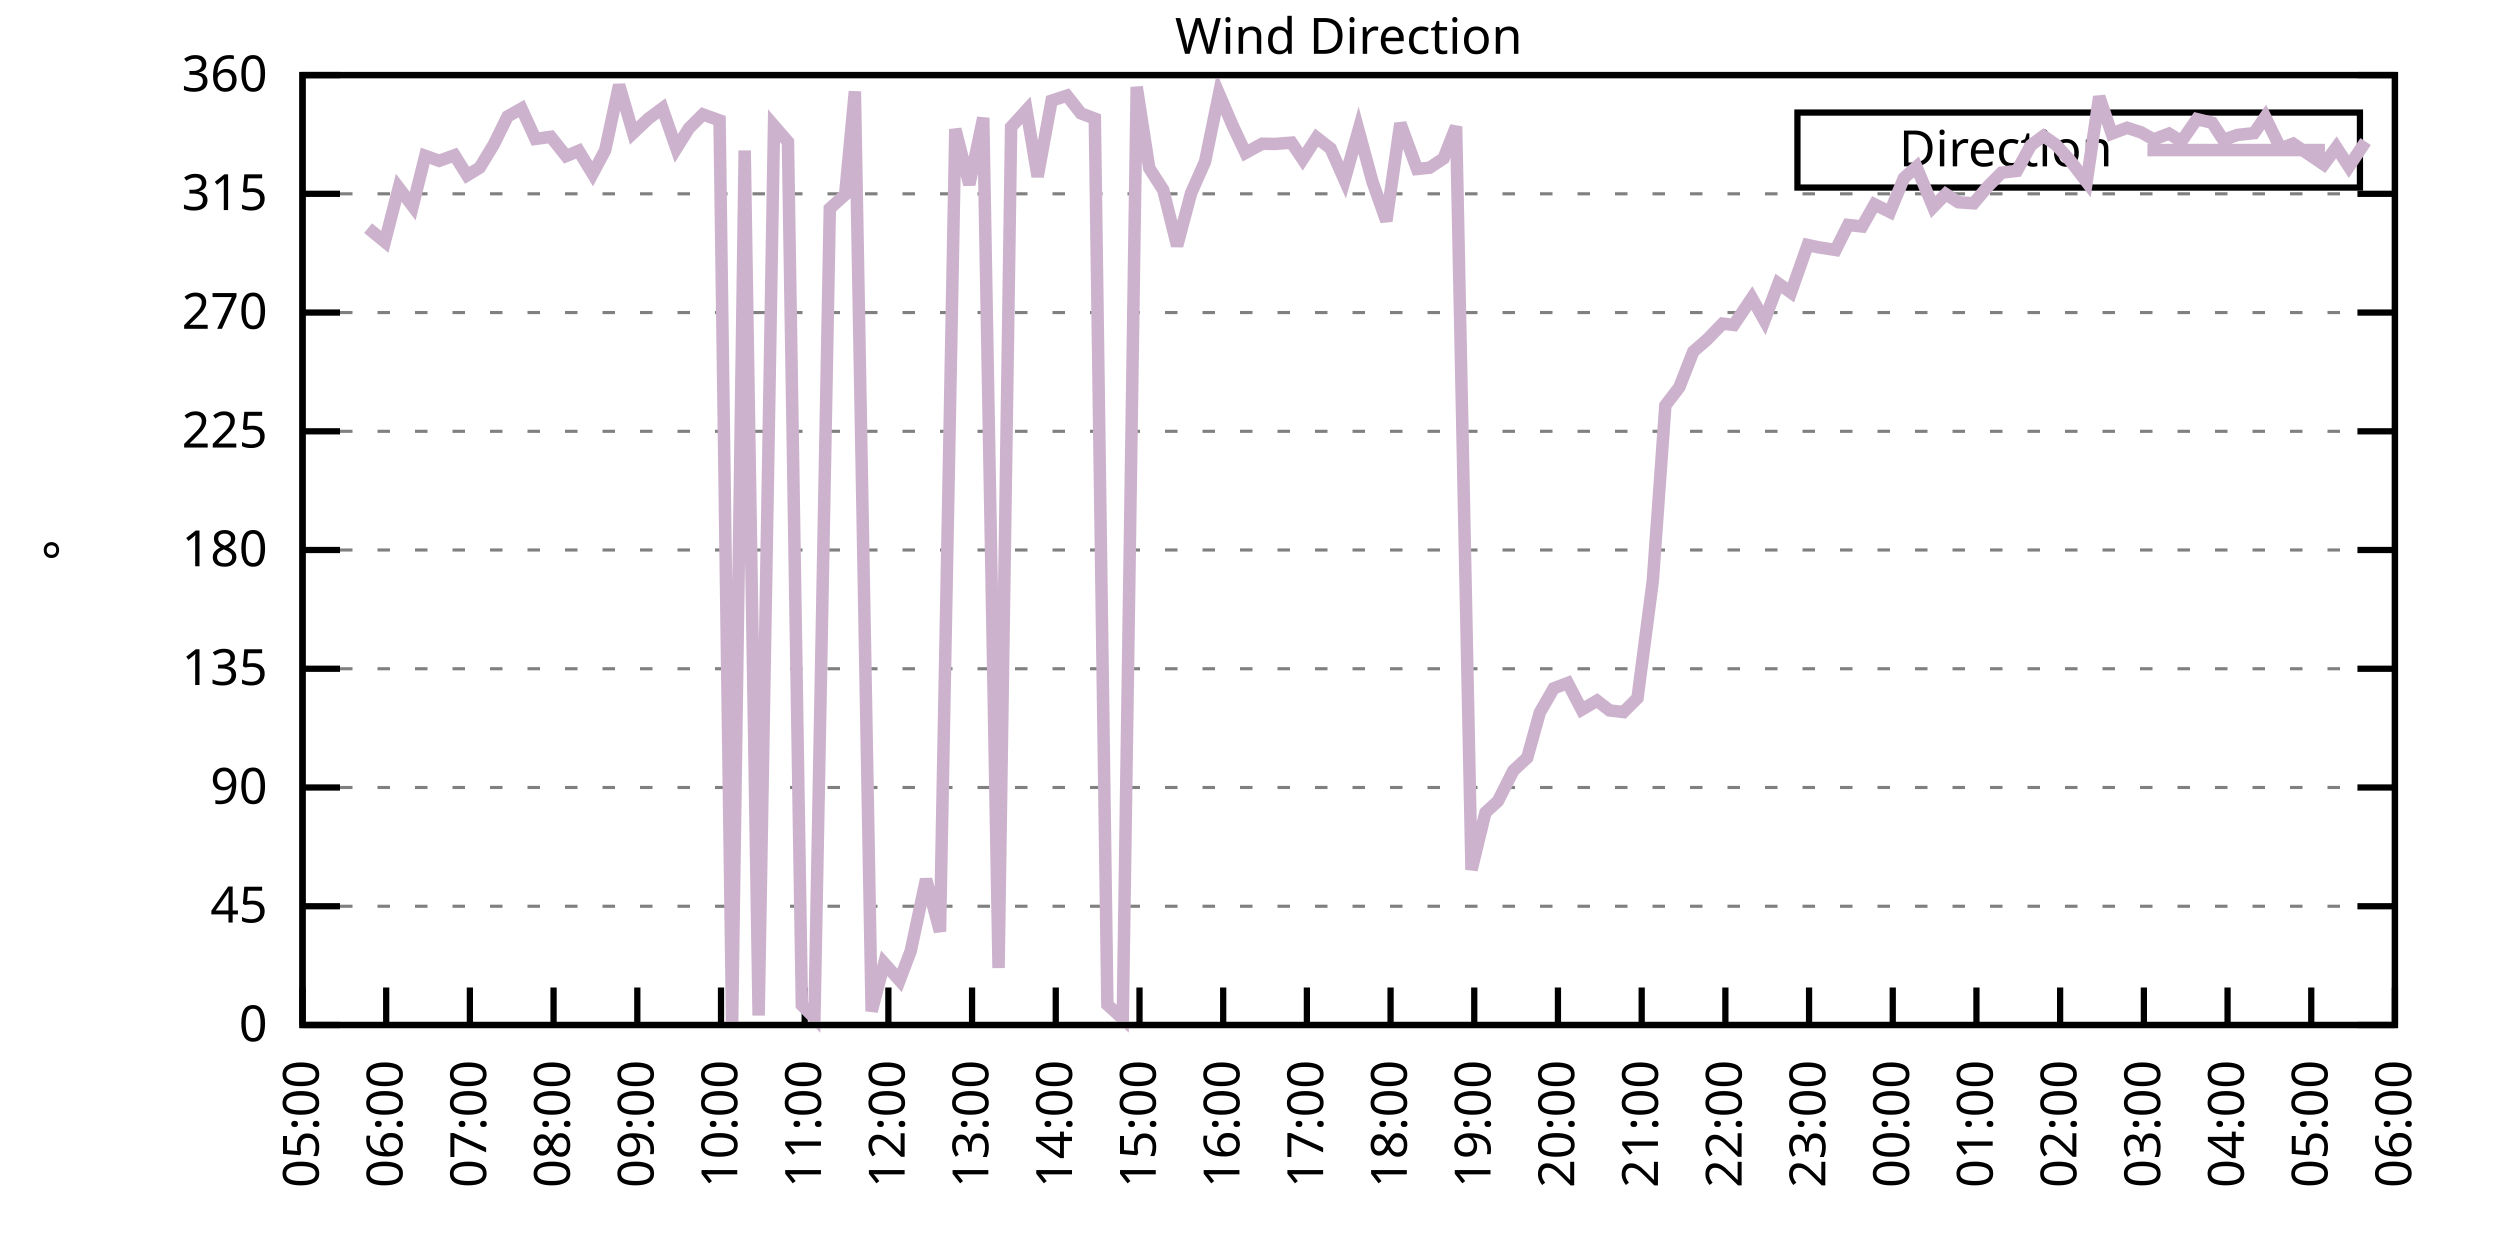
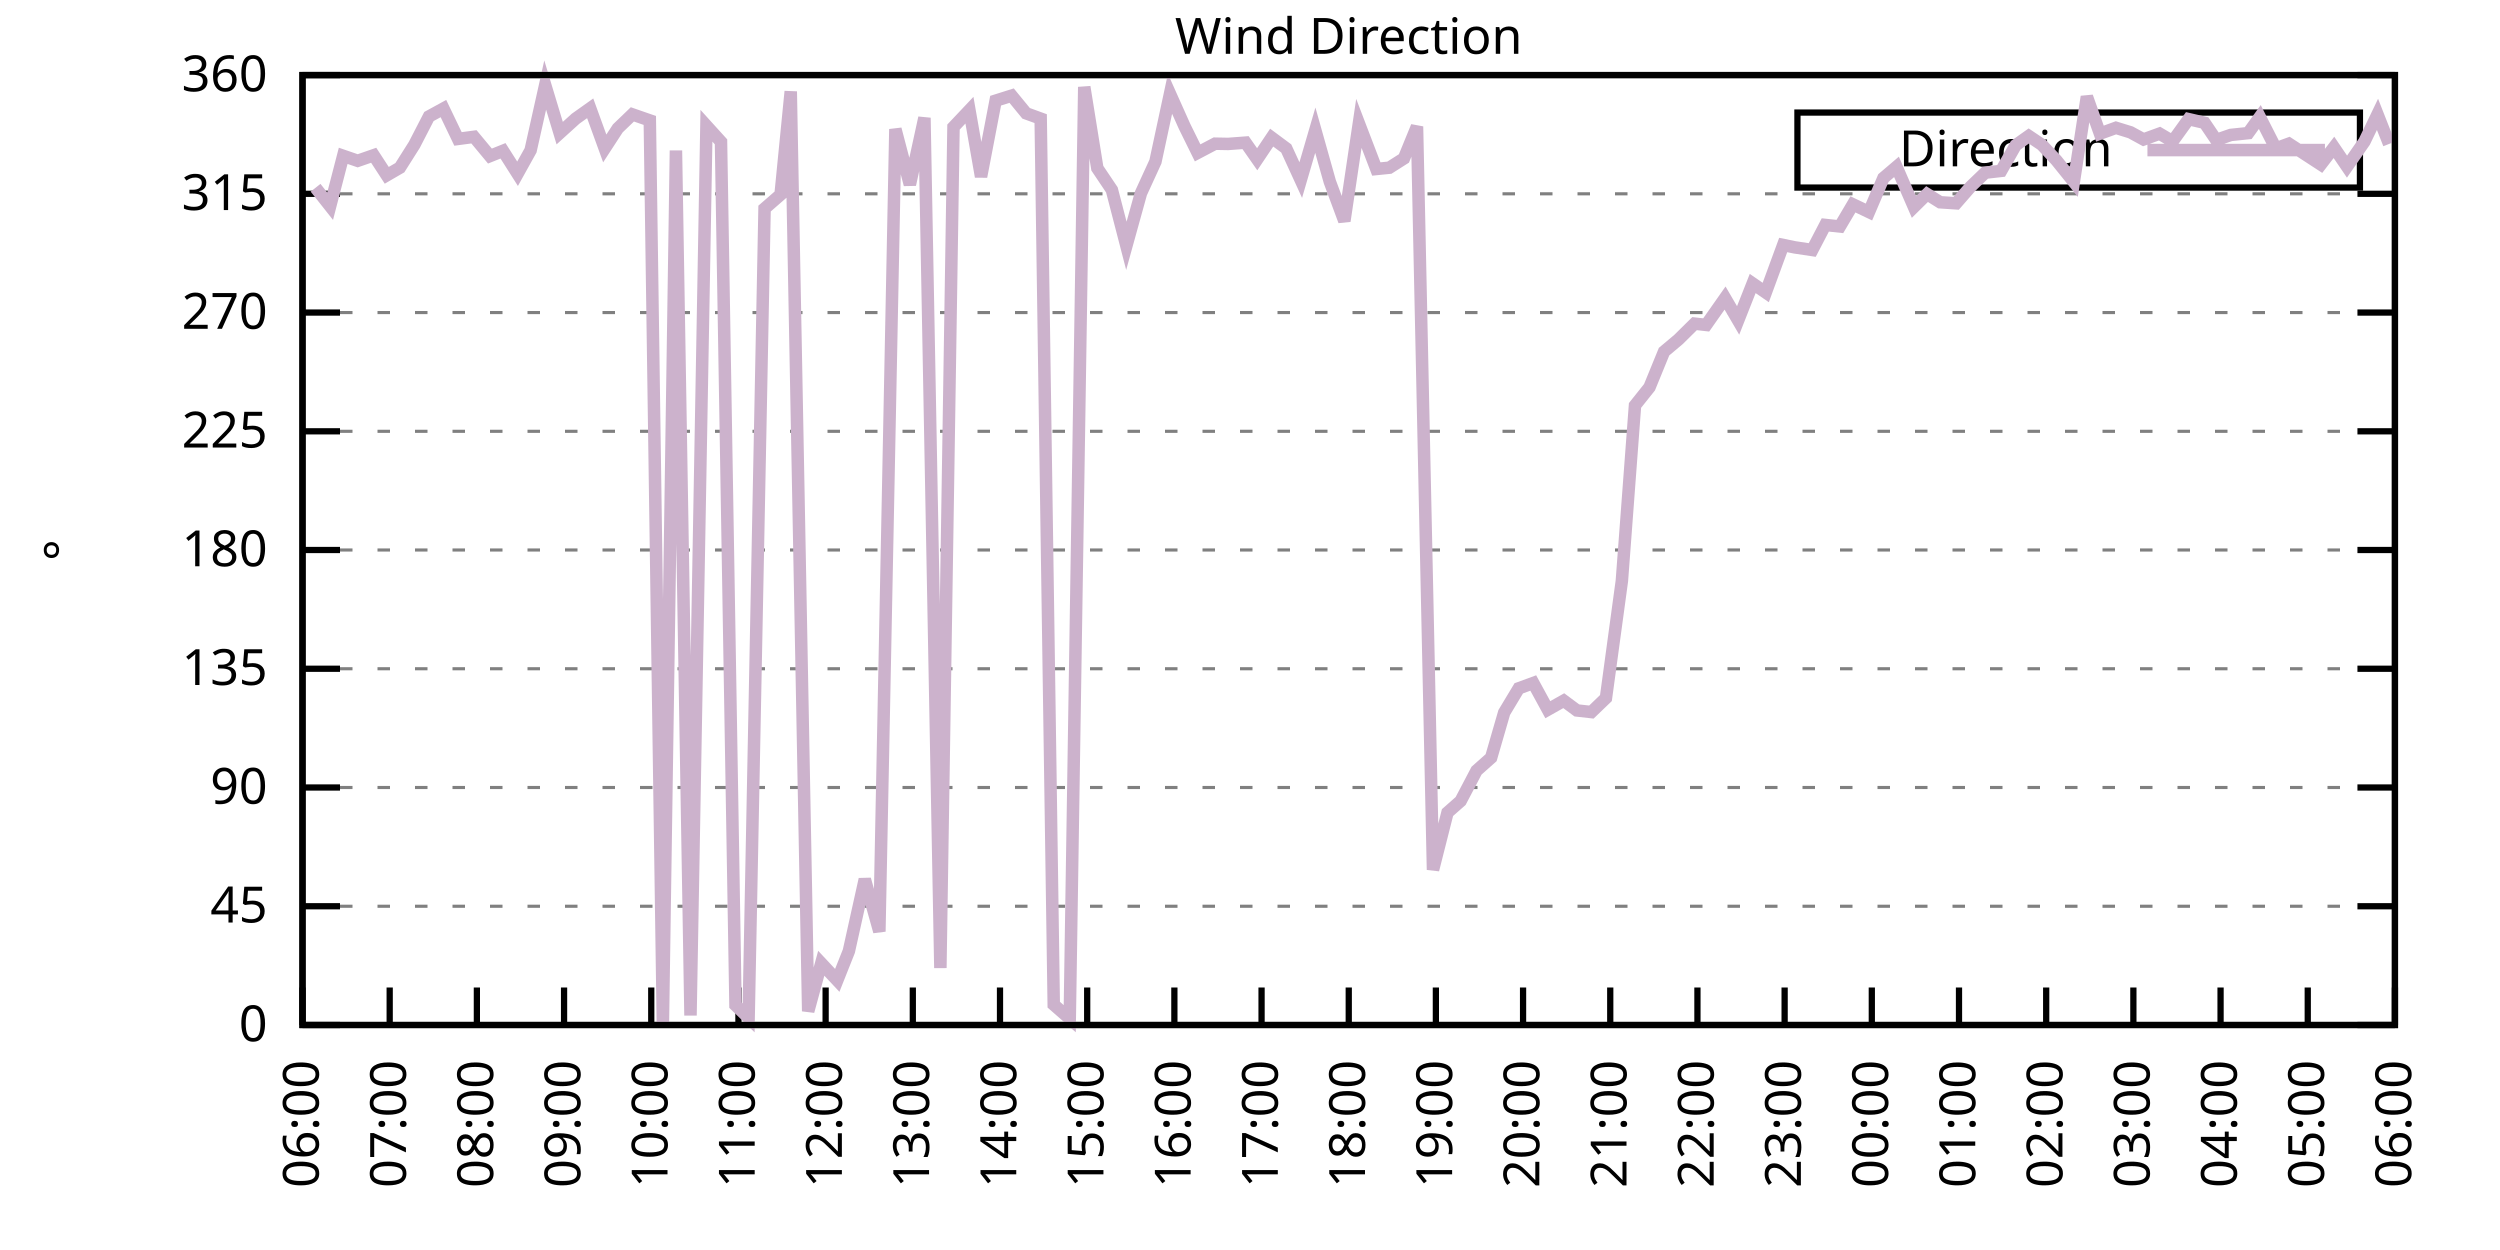
<svg xmlns="http://www.w3.org/2000/svg" xmlns:xlink="http://www.w3.org/1999/xlink" width="400" height="200" viewBox="0 0 400 200">
  <g id="gnuplot_canvas">
    <rect x="0" y="0" width="400" height="200" fill="none" />
    <defs>
      <circle id="gpDot" r="0.5" stroke-width="0.5" stroke="currentColor" />
      <path id="gpPt0" stroke-width="0.333" stroke="currentColor" d="M-1,0 h2 M0,-1 v2" />
      <path id="gpPt1" stroke-width="0.333" stroke="currentColor" d="M-1,-1 L1,1 M1,-1 L-1,1" />
      <path id="gpPt2" stroke-width="0.333" stroke="currentColor" d="M-1,0 L1,0 M0,-1 L0,1 M-1,-1 L1,1 M-1,1 L1,-1" />
      <rect id="gpPt3" stroke-width="0.333" stroke="currentColor" x="-1" y="-1" width="2" height="2" />
      <rect id="gpPt4" stroke-width="0.333" stroke="currentColor" fill="currentColor" x="-1" y="-1" width="2" height="2" />
      <circle id="gpPt5" stroke-width="0.333" stroke="currentColor" cx="0" cy="0" r="1" />
      <use xlink:href="#gpPt5" id="gpPt6" fill="currentColor" stroke="none" />
      <path id="gpPt7" stroke-width="0.333" stroke="currentColor" d="M0,-1.33 L-1.33,0.67 L1.33,0.67 z" />
      <use xlink:href="#gpPt7" id="gpPt8" fill="currentColor" stroke="none" />
      <use xlink:href="#gpPt7" id="gpPt9" stroke="currentColor" transform="rotate(180)" />
      <use xlink:href="#gpPt9" id="gpPt10" fill="currentColor" stroke="none" />
      <use xlink:href="#gpPt3" id="gpPt11" stroke="currentColor" transform="rotate(45)" />
      <use xlink:href="#gpPt11" id="gpPt12" fill="currentColor" stroke="none" />
      <path id="gpPt13" stroke-width="0.333" stroke="currentColor" d="M0,1.330 L1.265,0.411 L0.782,-1.067 L-0.782,-1.076 L-1.265,0.411 z" />
      <use xlink:href="#gpPt13" id="gpPt14" fill="currentColor" stroke="none" />
      <filter id="textbox" filterUnits="objectBoundingBox" x="0" y="0" height="1" width="1">
        <feFlood flood-color="white" flood-opacity="1" result="bgnd" />
        <feComposite in="SourceGraphic" in2="bgnd" operator="atop" />
      </filter>
      <filter id="greybox" filterUnits="objectBoundingBox" x="0" y="0" height="1" width="1">
        <feFlood flood-color="lightgrey" flood-opacity="1" result="grey" />
        <feComposite in="SourceGraphic" in2="grey" operator="atop" />
      </filter>
    </defs>
    <g fill="none" color="white" stroke="currentColor" stroke-width="1.00" stroke-linecap="butt" stroke-linejoin="miter">
</g>
    <g fill="none" color="black" stroke="currentColor" stroke-width="1.00" stroke-linecap="butt" stroke-linejoin="miter">
      <g stroke="none" shape-rendering="crispEdges">
        <polygon fill="rgb(255, 255, 255)" points="48.40,164.00 383.18,164.00 383.18,12.02 48.40,12.02 " />
      </g>
    </g>
    <g fill="none" color="black" stroke="currentColor" stroke-width="1.00" stroke-linecap="butt" stroke-linejoin="miter">
</g>
    <g fill="none" color="black" stroke="black" stroke-width="0.50" stroke-linecap="butt" stroke-linejoin="miter">
</g>
    <g fill="none" color="gray" stroke="currentColor" stroke-width="0.50" stroke-linecap="butt" stroke-linejoin="miter">
      <path stroke="gray" stroke-dasharray="2,4" class="gridline" d="M48.40,164.00 L383.19,164.00  " />
    </g>
    <g fill="none" color="gray" stroke="gray" stroke-width="1.00" stroke-linecap="butt" stroke-linejoin="miter">
</g>
    <g fill="none" color="black" stroke="currentColor" stroke-width="1.00" stroke-linecap="butt" stroke-linejoin="miter">
      <path stroke="black" d="M48.40,164.00 L54.40,164.00 M383.19,164.00 L377.19,164.00  " />
      <g transform="translate(42.80,166.60)" stroke="none" fill="black" font-family="Sans" font-size="8.00" text-anchor="end">
        <text>
          <tspan font-family="Sans"> 0</tspan>
        </text>
      </g>
    </g>
    <g fill="none" color="black" stroke="currentColor" stroke-width="1.00" stroke-linecap="butt" stroke-linejoin="miter">
</g>
    <g fill="none" color="black" stroke="black" stroke-width="0.50" stroke-linecap="butt" stroke-linejoin="miter">
</g>
    <g fill="none" color="gray" stroke="currentColor" stroke-width="0.50" stroke-linecap="butt" stroke-linejoin="miter">
      <path stroke="gray" stroke-dasharray="2,4" class="gridline" d="M48.40,145.00 L383.19,145.00  " />
    </g>
    <g fill="none" color="gray" stroke="gray" stroke-width="1.00" stroke-linecap="butt" stroke-linejoin="miter">
</g>
    <g fill="none" color="black" stroke="currentColor" stroke-width="1.00" stroke-linecap="butt" stroke-linejoin="miter">
      <path stroke="black" d="M48.40,145.00 L54.40,145.00 M383.19,145.00 L377.19,145.00  " />
      <g transform="translate(42.80,147.60)" stroke="none" fill="black" font-family="Sans" font-size="8.00" text-anchor="end">
        <text>
          <tspan font-family="Sans"> 45</tspan>
        </text>
      </g>
    </g>
    <g fill="none" color="black" stroke="currentColor" stroke-width="1.00" stroke-linecap="butt" stroke-linejoin="miter">
</g>
    <g fill="none" color="black" stroke="black" stroke-width="0.50" stroke-linecap="butt" stroke-linejoin="miter">
</g>
    <g fill="none" color="gray" stroke="currentColor" stroke-width="0.50" stroke-linecap="butt" stroke-linejoin="miter">
      <path stroke="gray" stroke-dasharray="2,4" class="gridline" d="M48.40,126.00 L383.19,126.00  " />
    </g>
    <g fill="none" color="gray" stroke="gray" stroke-width="1.00" stroke-linecap="butt" stroke-linejoin="miter">
</g>
    <g fill="none" color="black" stroke="currentColor" stroke-width="1.00" stroke-linecap="butt" stroke-linejoin="miter">
      <path stroke="black" d="M48.40,126.00 L54.40,126.00 M383.19,126.00 L377.19,126.00  " />
      <g transform="translate(42.80,128.60)" stroke="none" fill="black" font-family="Sans" font-size="8.00" text-anchor="end">
        <text>
          <tspan font-family="Sans"> 90</tspan>
        </text>
      </g>
    </g>
    <g fill="none" color="black" stroke="currentColor" stroke-width="1.00" stroke-linecap="butt" stroke-linejoin="miter">
</g>
    <g fill="none" color="black" stroke="black" stroke-width="0.50" stroke-linecap="butt" stroke-linejoin="miter">
</g>
    <g fill="none" color="gray" stroke="currentColor" stroke-width="0.50" stroke-linecap="butt" stroke-linejoin="miter">
      <path stroke="gray" stroke-dasharray="2,4" class="gridline" d="M48.40,107.00 L383.19,107.00  " />
    </g>
    <g fill="none" color="gray" stroke="gray" stroke-width="1.00" stroke-linecap="butt" stroke-linejoin="miter">
</g>
    <g fill="none" color="black" stroke="currentColor" stroke-width="1.00" stroke-linecap="butt" stroke-linejoin="miter">
      <path stroke="black" d="M48.40,107.00 L54.40,107.00 M383.19,107.00 L377.19,107.00  " />
      <g transform="translate(42.80,109.60)" stroke="none" fill="black" font-family="Sans" font-size="8.00" text-anchor="end">
        <text>
          <tspan font-family="Sans"> 135</tspan>
        </text>
      </g>
    </g>
    <g fill="none" color="black" stroke="currentColor" stroke-width="1.00" stroke-linecap="butt" stroke-linejoin="miter">
</g>
    <g fill="none" color="black" stroke="black" stroke-width="0.50" stroke-linecap="butt" stroke-linejoin="miter">
</g>
    <g fill="none" color="gray" stroke="currentColor" stroke-width="0.50" stroke-linecap="butt" stroke-linejoin="miter">
      <path stroke="gray" stroke-dasharray="2,4" class="gridline" d="M48.40,88.00 L383.19,88.00  " />
    </g>
    <g fill="none" color="gray" stroke="gray" stroke-width="1.00" stroke-linecap="butt" stroke-linejoin="miter">
</g>
    <g fill="none" color="black" stroke="currentColor" stroke-width="1.00" stroke-linecap="butt" stroke-linejoin="miter">
      <path stroke="black" d="M48.40,88.00 L54.40,88.00 M383.19,88.00 L377.19,88.00  " />
      <g transform="translate(42.80,90.60)" stroke="none" fill="black" font-family="Sans" font-size="8.00" text-anchor="end">
        <text>
          <tspan font-family="Sans"> 180</tspan>
        </text>
      </g>
    </g>
    <g fill="none" color="black" stroke="currentColor" stroke-width="1.00" stroke-linecap="butt" stroke-linejoin="miter">
</g>
    <g fill="none" color="black" stroke="black" stroke-width="0.50" stroke-linecap="butt" stroke-linejoin="miter">
</g>
    <g fill="none" color="gray" stroke="currentColor" stroke-width="0.50" stroke-linecap="butt" stroke-linejoin="miter">
      <path stroke="gray" stroke-dasharray="2,4" class="gridline" d="M48.40,69.01 L383.19,69.01  " />
    </g>
    <g fill="none" color="gray" stroke="gray" stroke-width="1.00" stroke-linecap="butt" stroke-linejoin="miter">
</g>
    <g fill="none" color="black" stroke="currentColor" stroke-width="1.00" stroke-linecap="butt" stroke-linejoin="miter">
      <path stroke="black" d="M48.40,69.01 L54.40,69.01 M383.19,69.01 L377.19,69.01  " />
      <g transform="translate(42.80,71.61)" stroke="none" fill="black" font-family="Sans" font-size="8.00" text-anchor="end">
        <text>
          <tspan font-family="Sans"> 225</tspan>
        </text>
      </g>
    </g>
    <g fill="none" color="black" stroke="currentColor" stroke-width="1.00" stroke-linecap="butt" stroke-linejoin="miter">
</g>
    <g fill="none" color="black" stroke="black" stroke-width="0.50" stroke-linecap="butt" stroke-linejoin="miter">
</g>
    <g fill="none" color="gray" stroke="currentColor" stroke-width="0.50" stroke-linecap="butt" stroke-linejoin="miter">
      <path stroke="gray" stroke-dasharray="2,4" class="gridline" d="M48.40,50.01 L383.19,50.01  " />
    </g>
    <g fill="none" color="gray" stroke="gray" stroke-width="1.00" stroke-linecap="butt" stroke-linejoin="miter">
</g>
    <g fill="none" color="black" stroke="currentColor" stroke-width="1.00" stroke-linecap="butt" stroke-linejoin="miter">
      <path stroke="black" d="M48.40,50.01 L54.40,50.01 M383.19,50.01 L377.19,50.01  " />
      <g transform="translate(42.80,52.61)" stroke="none" fill="black" font-family="Sans" font-size="8.00" text-anchor="end">
        <text>
          <tspan font-family="Sans"> 270</tspan>
        </text>
      </g>
    </g>
    <g fill="none" color="black" stroke="currentColor" stroke-width="1.00" stroke-linecap="butt" stroke-linejoin="miter">
</g>
    <g fill="none" color="black" stroke="black" stroke-width="0.50" stroke-linecap="butt" stroke-linejoin="miter">
</g>
    <g fill="none" color="gray" stroke="currentColor" stroke-width="0.50" stroke-linecap="butt" stroke-linejoin="miter">
      <path stroke="gray" stroke-dasharray="2,4" class="gridline" d="M48.40,31.01 L383.19,31.01  " />
    </g>
    <g fill="none" color="gray" stroke="gray" stroke-width="1.00" stroke-linecap="butt" stroke-linejoin="miter">
</g>
    <g fill="none" color="black" stroke="currentColor" stroke-width="1.00" stroke-linecap="butt" stroke-linejoin="miter">
      <path stroke="black" d="M48.40,31.01 L54.40,31.01 M383.19,31.01 L377.19,31.01  " />
      <g transform="translate(42.80,33.61)" stroke="none" fill="black" font-family="Sans" font-size="8.00" text-anchor="end">
        <text>
          <tspan font-family="Sans"> 315</tspan>
        </text>
      </g>
    </g>
    <g fill="none" color="black" stroke="currentColor" stroke-width="1.00" stroke-linecap="butt" stroke-linejoin="miter">
</g>
    <g fill="none" color="black" stroke="black" stroke-width="0.50" stroke-linecap="butt" stroke-linejoin="miter">
</g>
    <g fill="none" color="gray" stroke="currentColor" stroke-width="0.50" stroke-linecap="butt" stroke-linejoin="miter">
      <path stroke="gray" stroke-dasharray="2,4" class="gridline" d="M48.40,12.01 L383.19,12.01  " />
    </g>
    <g fill="none" color="gray" stroke="gray" stroke-width="1.00" stroke-linecap="butt" stroke-linejoin="miter">
</g>
    <g fill="none" color="black" stroke="currentColor" stroke-width="1.00" stroke-linecap="butt" stroke-linejoin="miter">
      <path stroke="black" d="M48.40,12.01 L54.40,12.01 M383.19,12.01 L377.19,12.01  " />
      <g transform="translate(42.80,14.61)" stroke="none" fill="black" font-family="Sans" font-size="8.00" text-anchor="end">
        <text>
          <tspan font-family="Sans"> 360</tspan>
        </text>
      </g>
    </g>
    <g fill="none" color="black" stroke="currentColor" stroke-width="1.00" stroke-linecap="butt" stroke-linejoin="miter">
      <path stroke="black" d="M48.40,164.00 L48.40,158.00  " />
      <g transform="translate(51.00,169.60) rotate(270.00)" stroke="none" fill="black" font-family="Sans" font-size="8.00" text-anchor="end">
        <text>
-           <tspan font-family="Sans">05:00</tspan>
-         </text>
-       </g>
-     </g>
-     <g fill="none" color="black" stroke="currentColor" stroke-width="1.00" stroke-linecap="butt" stroke-linejoin="miter">
-       <path stroke="black" d="M61.79,164.00 L61.79,158.00  " />
-       <g transform="translate(64.39,169.60) rotate(270.00)" stroke="none" fill="black" font-family="Sans" font-size="8.00" text-anchor="end">
-         <text>
          <tspan font-family="Sans">06:00</tspan>
        </text>
      </g>
    </g>
    <g fill="none" color="black" stroke="currentColor" stroke-width="1.00" stroke-linecap="butt" stroke-linejoin="miter">
-       <path stroke="black" d="M75.18,164.00 L75.18,158.00  " />
-       <g transform="translate(77.78,169.60) rotate(270.00)" stroke="none" fill="black" font-family="Sans" font-size="8.00" text-anchor="end">
+       <path stroke="black" d="M62.35,164.00 L62.35,158.00  " />
+       <g transform="translate(64.95,169.60) rotate(270.00)" stroke="none" fill="black" font-family="Sans" font-size="8.00" text-anchor="end">
        <text>
          <tspan font-family="Sans">07:00</tspan>
        </text>
      </g>
    </g>
    <g fill="none" color="black" stroke="currentColor" stroke-width="1.00" stroke-linecap="butt" stroke-linejoin="miter">
-       <path stroke="black" d="M88.57,164.00 L88.57,158.00  " />
-       <g transform="translate(91.17,169.60) rotate(270.00)" stroke="none" fill="black" font-family="Sans" font-size="8.00" text-anchor="end">
+       <path stroke="black" d="M76.30,164.00 L76.30,158.00  " />
+       <g transform="translate(78.90,169.60) rotate(270.00)" stroke="none" fill="black" font-family="Sans" font-size="8.00" text-anchor="end">
        <text>
          <tspan font-family="Sans">08:00</tspan>
        </text>
      </g>
    </g>
    <g fill="none" color="black" stroke="currentColor" stroke-width="1.00" stroke-linecap="butt" stroke-linejoin="miter">
-       <path stroke="black" d="M101.97,164.00 L101.97,158.00  " />
-       <g transform="translate(104.57,169.60) rotate(270.00)" stroke="none" fill="black" font-family="Sans" font-size="8.00" text-anchor="end">
+       <path stroke="black" d="M90.25,164.00 L90.25,158.00  " />
+       <g transform="translate(92.85,169.60) rotate(270.00)" stroke="none" fill="black" font-family="Sans" font-size="8.00" text-anchor="end">
        <text>
          <tspan font-family="Sans">09:00</tspan>
        </text>
      </g>
    </g>
    <g fill="none" color="black" stroke="currentColor" stroke-width="1.00" stroke-linecap="butt" stroke-linejoin="miter">
-       <path stroke="black" d="M115.36,164.00 L115.36,158.00  " />
-       <g transform="translate(117.96,169.60) rotate(270.00)" stroke="none" fill="black" font-family="Sans" font-size="8.00" text-anchor="end">
+       <path stroke="black" d="M104.20,164.00 L104.20,158.00  " />
+       <g transform="translate(106.80,169.60) rotate(270.00)" stroke="none" fill="black" font-family="Sans" font-size="8.00" text-anchor="end">
        <text>
          <tspan font-family="Sans">10:00</tspan>
        </text>
      </g>
    </g>
    <g fill="none" color="black" stroke="currentColor" stroke-width="1.00" stroke-linecap="butt" stroke-linejoin="miter">
-       <path stroke="black" d="M128.75,164.00 L128.75,158.00  " />
-       <g transform="translate(131.35,169.60) rotate(270.00)" stroke="none" fill="black" font-family="Sans" font-size="8.00" text-anchor="end">
+       <path stroke="black" d="M118.15,164.00 L118.15,158.00  " />
+       <g transform="translate(120.75,169.60) rotate(270.00)" stroke="none" fill="black" font-family="Sans" font-size="8.00" text-anchor="end">
        <text>
          <tspan font-family="Sans">11:00</tspan>
        </text>
      </g>
    </g>
    <g fill="none" color="black" stroke="currentColor" stroke-width="1.00" stroke-linecap="butt" stroke-linejoin="miter">
-       <path stroke="black" d="M142.14,164.00 L142.14,158.00  " />
-       <g transform="translate(144.74,169.60) rotate(270.00)" stroke="none" fill="black" font-family="Sans" font-size="8.00" text-anchor="end">
+       <path stroke="black" d="M132.10,164.00 L132.10,158.00  " />
+       <g transform="translate(134.70,169.60) rotate(270.00)" stroke="none" fill="black" font-family="Sans" font-size="8.00" text-anchor="end">
        <text>
          <tspan font-family="Sans">12:00</tspan>
        </text>
      </g>
    </g>
    <g fill="none" color="black" stroke="currentColor" stroke-width="1.00" stroke-linecap="butt" stroke-linejoin="miter">
-       <path stroke="black" d="M155.53,164.00 L155.53,158.00  " />
-       <g transform="translate(158.13,169.60) rotate(270.00)" stroke="none" fill="black" font-family="Sans" font-size="8.00" text-anchor="end">
+       <path stroke="black" d="M146.05,164.00 L146.05,158.00  " />
+       <g transform="translate(148.65,169.60) rotate(270.00)" stroke="none" fill="black" font-family="Sans" font-size="8.00" text-anchor="end">
        <text>
          <tspan font-family="Sans">13:00</tspan>
        </text>
      </g>
    </g>
    <g fill="none" color="black" stroke="currentColor" stroke-width="1.00" stroke-linecap="butt" stroke-linejoin="miter">
-       <path stroke="black" d="M168.92,164.00 L168.92,158.00  " />
-       <g transform="translate(171.52,169.60) rotate(270.00)" stroke="none" fill="black" font-family="Sans" font-size="8.00" text-anchor="end">
+       <path stroke="black" d="M160.00,164.00 L160.00,158.00  " />
+       <g transform="translate(162.60,169.60) rotate(270.00)" stroke="none" fill="black" font-family="Sans" font-size="8.00" text-anchor="end">
        <text>
          <tspan font-family="Sans">14:00</tspan>
        </text>
      </g>
    </g>
    <g fill="none" color="black" stroke="currentColor" stroke-width="1.00" stroke-linecap="butt" stroke-linejoin="miter">
-       <path stroke="black" d="M182.32,164.00 L182.32,158.00  " />
-       <g transform="translate(184.92,169.60) rotate(270.00)" stroke="none" fill="black" font-family="Sans" font-size="8.00" text-anchor="end">
+       <path stroke="black" d="M173.95,164.00 L173.95,158.00  " />
+       <g transform="translate(176.55,169.60) rotate(270.00)" stroke="none" fill="black" font-family="Sans" font-size="8.00" text-anchor="end">
        <text>
          <tspan font-family="Sans">15:00</tspan>
        </text>
      </g>
    </g>
    <g fill="none" color="black" stroke="currentColor" stroke-width="1.00" stroke-linecap="butt" stroke-linejoin="miter">
-       <path stroke="black" d="M195.71,164.00 L195.71,158.00  " />
-       <g transform="translate(198.31,169.60) rotate(270.00)" stroke="none" fill="black" font-family="Sans" font-size="8.00" text-anchor="end">
+       <path stroke="black" d="M187.90,164.00 L187.90,158.00  " />
+       <g transform="translate(190.50,169.60) rotate(270.00)" stroke="none" fill="black" font-family="Sans" font-size="8.00" text-anchor="end">
        <text>
          <tspan font-family="Sans">16:00</tspan>
        </text>
      </g>
    </g>
    <g fill="none" color="black" stroke="currentColor" stroke-width="1.00" stroke-linecap="butt" stroke-linejoin="miter">
-       <path stroke="black" d="M209.10,164.00 L209.10,158.00  " />
-       <g transform="translate(211.70,169.60) rotate(270.00)" stroke="none" fill="black" font-family="Sans" font-size="8.00" text-anchor="end">
+       <path stroke="black" d="M201.85,164.00 L201.85,158.00  " />
+       <g transform="translate(204.45,169.60) rotate(270.00)" stroke="none" fill="black" font-family="Sans" font-size="8.00" text-anchor="end">
        <text>
          <tspan font-family="Sans">17:00</tspan>
        </text>
      </g>
    </g>
    <g fill="none" color="black" stroke="currentColor" stroke-width="1.00" stroke-linecap="butt" stroke-linejoin="miter">
-       <path stroke="black" d="M222.49,164.00 L222.49,158.00  " />
-       <g transform="translate(225.09,169.60) rotate(270.00)" stroke="none" fill="black" font-family="Sans" font-size="8.00" text-anchor="end">
+       <path stroke="black" d="M215.80,164.00 L215.80,158.00  " />
+       <g transform="translate(218.40,169.60) rotate(270.00)" stroke="none" fill="black" font-family="Sans" font-size="8.00" text-anchor="end">
        <text>
          <tspan font-family="Sans">18:00</tspan>
        </text>
      </g>
    </g>
    <g fill="none" color="black" stroke="currentColor" stroke-width="1.00" stroke-linecap="butt" stroke-linejoin="miter">
-       <path stroke="black" d="M235.88,164.00 L235.88,158.00  " />
-       <g transform="translate(238.48,169.60) rotate(270.00)" stroke="none" fill="black" font-family="Sans" font-size="8.00" text-anchor="end">
+       <path stroke="black" d="M229.74,164.00 L229.74,158.00  " />
+       <g transform="translate(232.34,169.60) rotate(270.00)" stroke="none" fill="black" font-family="Sans" font-size="8.00" text-anchor="end">
        <text>
          <tspan font-family="Sans">19:00</tspan>
        </text>
      </g>
    </g>
    <g fill="none" color="black" stroke="currentColor" stroke-width="1.00" stroke-linecap="butt" stroke-linejoin="miter">
-       <path stroke="black" d="M249.27,164.00 L249.27,158.00  " />
-       <g transform="translate(251.87,169.60) rotate(270.00)" stroke="none" fill="black" font-family="Sans" font-size="8.00" text-anchor="end">
+       <path stroke="black" d="M243.69,164.00 L243.69,158.00  " />
+       <g transform="translate(246.29,169.60) rotate(270.00)" stroke="none" fill="black" font-family="Sans" font-size="8.00" text-anchor="end">
        <text>
          <tspan font-family="Sans">20:00</tspan>
        </text>
      </g>
    </g>
    <g fill="none" color="black" stroke="currentColor" stroke-width="1.00" stroke-linecap="butt" stroke-linejoin="miter">
-       <path stroke="black" d="M262.67,164.00 L262.67,158.00  " />
-       <g transform="translate(265.27,169.60) rotate(270.00)" stroke="none" fill="black" font-family="Sans" font-size="8.00" text-anchor="end">
+       <path stroke="black" d="M257.64,164.00 L257.64,158.00  " />
+       <g transform="translate(260.24,169.60) rotate(270.00)" stroke="none" fill="black" font-family="Sans" font-size="8.00" text-anchor="end">
        <text>
          <tspan font-family="Sans">21:00</tspan>
        </text>
      </g>
    </g>
    <g fill="none" color="black" stroke="currentColor" stroke-width="1.00" stroke-linecap="butt" stroke-linejoin="miter">
-       <path stroke="black" d="M276.06,164.00 L276.06,158.00  " />
-       <g transform="translate(278.66,169.60) rotate(270.00)" stroke="none" fill="black" font-family="Sans" font-size="8.00" text-anchor="end">
+       <path stroke="black" d="M271.59,164.00 L271.59,158.00  " />
+       <g transform="translate(274.19,169.60) rotate(270.00)" stroke="none" fill="black" font-family="Sans" font-size="8.00" text-anchor="end">
        <text>
          <tspan font-family="Sans">22:00</tspan>
        </text>
      </g>
    </g>
    <g fill="none" color="black" stroke="currentColor" stroke-width="1.00" stroke-linecap="butt" stroke-linejoin="miter">
-       <path stroke="black" d="M289.45,164.00 L289.45,158.00  " />
-       <g transform="translate(292.05,169.60) rotate(270.00)" stroke="none" fill="black" font-family="Sans" font-size="8.00" text-anchor="end">
+       <path stroke="black" d="M285.54,164.00 L285.54,158.00  " />
+       <g transform="translate(288.14,169.60) rotate(270.00)" stroke="none" fill="black" font-family="Sans" font-size="8.00" text-anchor="end">
        <text>
          <tspan font-family="Sans">23:00</tspan>
        </text>
      </g>
    </g>
    <g fill="none" color="black" stroke="currentColor" stroke-width="1.00" stroke-linecap="butt" stroke-linejoin="miter">
-       <path stroke="black" d="M302.84,164.00 L302.84,158.00  " />
-       <g transform="translate(305.44,169.60) rotate(270.00)" stroke="none" fill="black" font-family="Sans" font-size="8.00" text-anchor="end">
+       <path stroke="black" d="M299.49,164.00 L299.49,158.00  " />
+       <g transform="translate(302.09,169.60) rotate(270.00)" stroke="none" fill="black" font-family="Sans" font-size="8.00" text-anchor="end">
        <text>
          <tspan font-family="Sans">00:00</tspan>
        </text>
      </g>
    </g>
    <g fill="none" color="black" stroke="currentColor" stroke-width="1.00" stroke-linecap="butt" stroke-linejoin="miter">
-       <path stroke="black" d="M316.23,164.00 L316.23,158.00  " />
-       <g transform="translate(318.83,169.60) rotate(270.00)" stroke="none" fill="black" font-family="Sans" font-size="8.00" text-anchor="end">
+       <path stroke="black" d="M313.44,164.00 L313.44,158.00  " />
+       <g transform="translate(316.04,169.60) rotate(270.00)" stroke="none" fill="black" font-family="Sans" font-size="8.00" text-anchor="end">
        <text>
          <tspan font-family="Sans">01:00</tspan>
        </text>
      </g>
    </g>
    <g fill="none" color="black" stroke="currentColor" stroke-width="1.00" stroke-linecap="butt" stroke-linejoin="miter">
-       <path stroke="black" d="M329.62,164.00 L329.62,158.00  " />
-       <g transform="translate(332.22,169.60) rotate(270.00)" stroke="none" fill="black" font-family="Sans" font-size="8.00" text-anchor="end">
+       <path stroke="black" d="M327.39,164.00 L327.39,158.00  " />
+       <g transform="translate(329.99,169.60) rotate(270.00)" stroke="none" fill="black" font-family="Sans" font-size="8.00" text-anchor="end">
        <text>
          <tspan font-family="Sans">02:00</tspan>
        </text>
      </g>
    </g>
    <g fill="none" color="black" stroke="currentColor" stroke-width="1.00" stroke-linecap="butt" stroke-linejoin="miter">
-       <path stroke="black" d="M343.02,164.00 L343.02,158.00  " />
-       <g transform="translate(345.62,169.60) rotate(270.00)" stroke="none" fill="black" font-family="Sans" font-size="8.00" text-anchor="end">
+       <path stroke="black" d="M341.34,164.00 L341.34,158.00  " />
+       <g transform="translate(343.94,169.60) rotate(270.00)" stroke="none" fill="black" font-family="Sans" font-size="8.00" text-anchor="end">
        <text>
          <tspan font-family="Sans">03:00</tspan>
        </text>
      </g>
    </g>
    <g fill="none" color="black" stroke="currentColor" stroke-width="1.00" stroke-linecap="butt" stroke-linejoin="miter">
-       <path stroke="black" d="M356.41,164.00 L356.41,158.00  " />
-       <g transform="translate(359.01,169.60) rotate(270.00)" stroke="none" fill="black" font-family="Sans" font-size="8.00" text-anchor="end">
+       <path stroke="black" d="M355.29,164.00 L355.29,158.00  " />
+       <g transform="translate(357.89,169.60) rotate(270.00)" stroke="none" fill="black" font-family="Sans" font-size="8.00" text-anchor="end">
        <text>
          <tspan font-family="Sans">04:00</tspan>
        </text>
      </g>
    </g>
    <g fill="none" color="black" stroke="currentColor" stroke-width="1.00" stroke-linecap="butt" stroke-linejoin="miter">
-       <path stroke="black" d="M369.80,164.00 L369.80,158.00  " />
-       <g transform="translate(372.40,169.60) rotate(270.00)" stroke="none" fill="black" font-family="Sans" font-size="8.00" text-anchor="end">
+       <path stroke="black" d="M369.24,164.00 L369.24,158.00  " />
+       <g transform="translate(371.84,169.60) rotate(270.00)" stroke="none" fill="black" font-family="Sans" font-size="8.00" text-anchor="end">
        <text>
          <tspan font-family="Sans">05:00</tspan>
        </text>
      </g>
    </g>
    <g fill="none" color="black" stroke="currentColor" stroke-width="1.00" stroke-linecap="butt" stroke-linejoin="miter">
      <path stroke="black" d="M383.19,164.00 L383.19,158.00  " />
      <g transform="translate(385.79,169.60) rotate(270.00)" stroke="none" fill="black" font-family="Sans" font-size="8.00" text-anchor="end">
        <text>
          <tspan font-family="Sans">06:00</tspan>
        </text>
      </g>
    </g>
    <g fill="none" color="black" stroke="currentColor" stroke-width="1.00" stroke-linecap="butt" stroke-linejoin="miter">
</g>
    <g fill="none" color="black" stroke="currentColor" stroke-width="1.00" stroke-linecap="butt" stroke-linejoin="miter">
      <path stroke="black" d="M48.40,12.01 L48.40,164.00 L383.19,164.00 L383.19,12.01 L48.40,12.01 Z  " />
    </g>
    <g fill="none" color="black" stroke="currentColor" stroke-width="1.00" stroke-linecap="butt" stroke-linejoin="miter">
</g>
    <g fill="none" color="black" stroke="currentColor" stroke-width="1.00" stroke-linecap="butt" stroke-linejoin="miter">
      <path stroke="black" d="M287.59,30.01 L287.59,18.01 L377.59,18.01 L377.59,30.01 L287.59,30.01 Z  " />
    </g>
    <g id="Wind_direction_plot_1">
      <g fill="none" color="white" stroke="black" stroke-width="2.00" stroke-linecap="butt" stroke-linejoin="miter">
</g>
      <g fill="none" color="black" stroke="currentColor" stroke-width="2.00" stroke-linecap="butt" stroke-linejoin="miter">
        <g transform="translate(337.99,26.61)" stroke="none" fill="black" font-family="Sans" font-size="8.00" text-anchor="end">
          <text>
            <tspan font-family="Sans">Direction</tspan>
          </text>
        </g>
      </g>
      <g fill="none" color="black" stroke="currentColor" stroke-width="2.00" stroke-linecap="butt" stroke-linejoin="miter">
-         <path stroke="rgb(204, 178, 204)" d="M343.59,24.01 L371.99,24.01 M58.89,36.50 L61.57,38.69 L63.80,30.04 L66.03,32.99 L68.04,24.93 L70.27,25.73   L72.73,24.84 L74.74,28.05 L76.75,26.83 L78.98,23.16 L81.21,18.64 L83.44,17.37 L85.67,22.23 L88.13,21.89   L90.58,24.97 L92.59,24.13 L94.82,27.80 L96.83,24.04 L99.06,13.61 L101.30,21.30 L103.75,18.98 L105.98,17.33   L108.22,23.75 L110.22,20.54 L112.46,18.30 L115.13,19.27 L117.14,163.87 L119.15,24.08 L121.38,162.48 L123.84,20.12   L126.07,22.69 L128.30,160.83 L130.31,162.86 L132.77,33.37 L135.22,31.14 L136.78,14.63 L139.46,161.80 L141.47,154.12   L143.93,156.86 L145.71,152.18 L148.17,140.69 L150.40,149.05 L152.85,20.66 L155.09,29.53 L157.32,18.85 L159.77,154.88   L161.78,20.33 L164.24,17.63 L166.02,28.26 L168.25,16.11 L170.71,15.30 L172.94,18.13 L175.17,18.98 L177.18,160.75   L179.64,162.99 L181.87,13.91 L183.88,26.91 L186.11,30.38 L188.34,39.33 L190.57,30.92 L192.81,25.86 L195.04,15.01   L197.27,20.20 L199.28,24.46 L201.96,22.99 L203.97,23.03 L206.64,22.82 L208.43,25.48 L210.66,22.02 L212.89,23.75   L215.13,28.81 L217.36,20.83 L219.59,29.07 L221.82,35.36 L224.05,19.74 L226.73,27.04 L228.74,26.83 L230.97,25.35   L232.98,20.24 L235.44,139.17 L237.67,130.01 L239.68,128.16 L242.13,123.30 L244.36,121.23 L246.37,114.01 L248.60,110.13   L250.84,109.28 L253.07,113.55 L255.52,112.11 L257.53,113.67 L259.76,113.93 L262.00,111.69 L264.45,92.94 L266.46,64.87   L268.69,61.96 L270.92,56.26 L273.16,54.31 L275.61,51.78 L277.40,51.99 L280.30,47.69 L282.31,51.27 L284.54,45.36   L286.55,46.80 L289.23,39.20 L291.01,39.58 L293.69,40.00 L295.70,35.99 L297.93,36.24 L299.94,32.70 L302.39,33.92   L304.63,28.48 L306.63,26.70 L309.31,33.12 L311.32,31.05 L313.33,32.36 L315.79,32.53 L318.02,29.87 L320.25,27.63   L322.70,27.34 L324.94,23.24 L326.95,21.76 L328.95,23.16 L331.19,25.65 L333.86,29.11 L335.87,15.47 L337.88,21.38   L340.34,20.45 L342.57,21.17 L344.58,22.31 L347.03,21.38 L349.04,22.61 L351.50,19.06 L353.95,19.65 L355.74,22.40   L357.97,21.59 L360.65,21.30 L362.43,18.72 L364.89,23.75 L366.90,22.99 L371.81,26.32 L373.82,23.58 L375.82,26.66   L378.50,22.65  " />
+         <path stroke="rgb(204, 178, 204)" d="M343.59,24.01 L371.99,24.01 M50.49,30.04 L52.82,32.99 L54.91,24.93 L57.23,25.73 L59.79,24.84 L61.88,28.05   L63.98,26.83 L66.30,23.16 L68.63,18.64 L70.95,17.37 L73.28,22.23 L75.83,21.89 L78.39,24.97 L80.48,24.13   L82.81,27.80 L84.90,24.04 L87.23,13.61 L89.55,21.30 L92.11,18.98 L94.43,17.33 L96.76,23.75 L98.85,20.54   L101.18,18.30 L103.97,19.27 L106.06,163.87 L108.15,24.08 L110.48,162.48 L113.03,20.12 L115.36,22.69 L117.68,160.83   L119.78,162.86 L122.33,33.37 L124.89,31.14 L126.52,14.63 L129.31,161.80 L131.40,154.12 L133.96,156.86 L135.82,152.18   L138.37,140.69 L140.70,149.05 L143.26,20.66 L145.58,29.53 L147.91,18.85 L150.46,154.88 L152.56,20.33 L155.11,17.63   L156.97,28.26 L159.30,16.11 L161.86,15.30 L164.18,18.13 L166.51,18.98 L168.60,160.75 L171.16,162.99 L173.48,13.91   L175.57,26.91 L177.90,30.38 L180.22,39.33 L182.55,30.92 L184.87,25.86 L187.20,15.01 L189.52,20.20 L191.62,24.46   L194.41,22.99 L196.50,23.03 L199.29,22.82 L201.15,25.48 L203.47,22.02 L205.80,23.75 L208.12,28.81 L210.45,20.83   L212.77,29.07 L215.10,35.36 L217.42,19.74 L220.21,27.04 L222.30,26.83 L224.63,25.35 L226.72,20.24 L229.28,139.17   L231.60,130.01 L233.70,128.16 L236.25,123.30 L238.58,121.23 L240.67,114.01 L243.00,110.13 L245.32,109.28 L247.65,113.55   L250.20,112.11 L252.30,113.67 L254.62,113.93 L256.95,111.69 L259.50,92.94 L261.60,64.87 L263.92,61.96 L266.25,56.26   L268.57,54.31 L271.13,51.78 L272.99,51.99 L276.01,47.69 L278.10,51.27 L280.43,45.36 L282.52,46.80 L285.31,39.20   L287.17,39.58 L289.96,40.00 L292.05,35.99 L294.38,36.24 L296.47,32.70 L299.03,33.92 L301.35,28.48 L303.44,26.70   L306.23,33.12 L308.33,31.05 L310.42,32.36 L312.98,32.53 L315.30,29.87 L317.63,27.63 L320.18,27.34 L322.51,23.24   L324.60,21.76 L326.69,23.16 L329.02,25.65 L331.81,29.11 L333.90,15.47 L335.99,21.38 L338.55,20.45 L340.88,21.17   L342.97,22.31 L345.53,21.38 L347.62,22.61 L350.18,19.06 L352.73,19.65 L354.59,22.40 L356.92,21.59 L359.71,21.30   L361.57,18.72 L364.13,23.75 L366.22,22.99 L371.33,26.32 L373.43,23.58 L375.52,26.66 L378.31,22.65 L380.40,18.30   L382.26,23.03  " />
      </g>
    </g>
    <g fill="none" color="black" stroke="currentColor" stroke-width="2.00" stroke-linecap="butt" stroke-linejoin="miter">
</g>
    <g fill="none" color="black" stroke="black" stroke-width="1.00" stroke-linecap="butt" stroke-linejoin="miter">
</g>
    <g fill="none" color="black" stroke="currentColor" stroke-width="1.00" stroke-linecap="butt" stroke-linejoin="miter">
      <path stroke="black" d="M48.40,12.01 L48.40,164.00 L383.19,164.00 L383.19,12.01 L48.40,12.01 Z  " />
      <g transform="translate(12.80,88.01) rotate(270.00)" stroke="none" fill="black" font-family="Sans" font-size="8.00" text-anchor="middle">
        <text>
          <tspan font-family="Sans">°</tspan>
        </text>
      </g>
    </g>
    <g fill="none" color="black" stroke="currentColor" stroke-width="1.00" stroke-linecap="butt" stroke-linejoin="miter">
</g>
    <g fill="none" color="black" stroke="currentColor" stroke-width="1.00" stroke-linecap="butt" stroke-linejoin="miter">
      <g transform="translate(215.79,8.61)" stroke="none" fill="black" font-family="Sans" font-size="8.00" text-anchor="middle">
        <text>
          <tspan font-family="Sans">Wind Direction</tspan>
        </text>
      </g>
    </g>
    <g fill="none" color="black" stroke="currentColor" stroke-width="1.00" stroke-linecap="butt" stroke-linejoin="miter">
</g>
  </g>
</svg>
